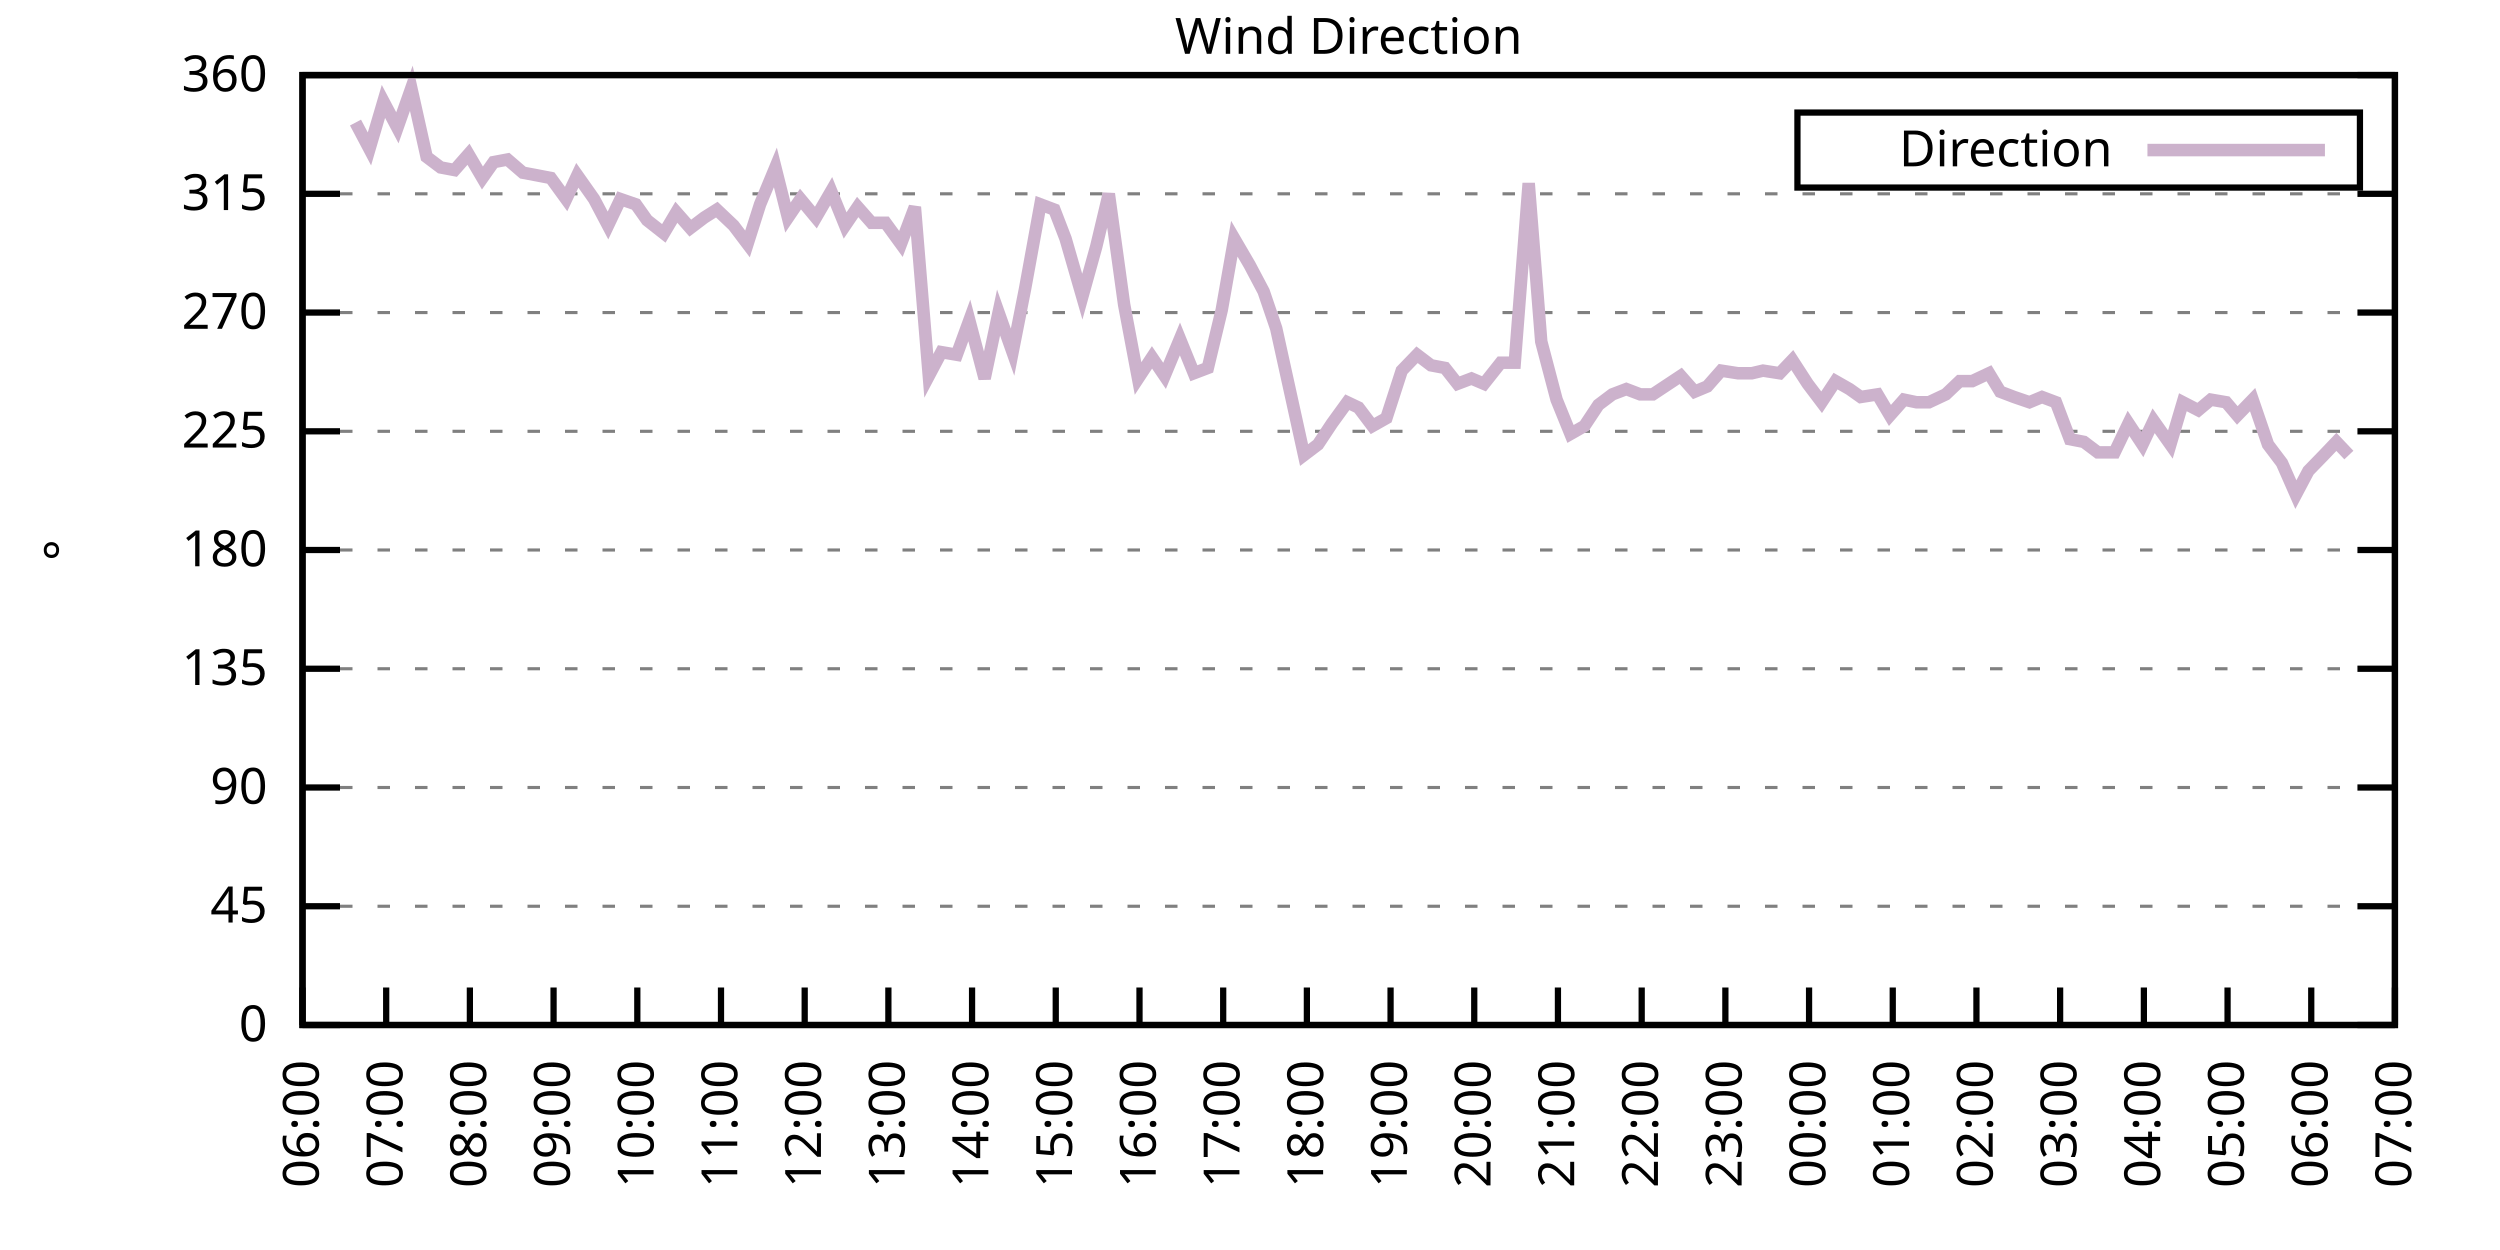
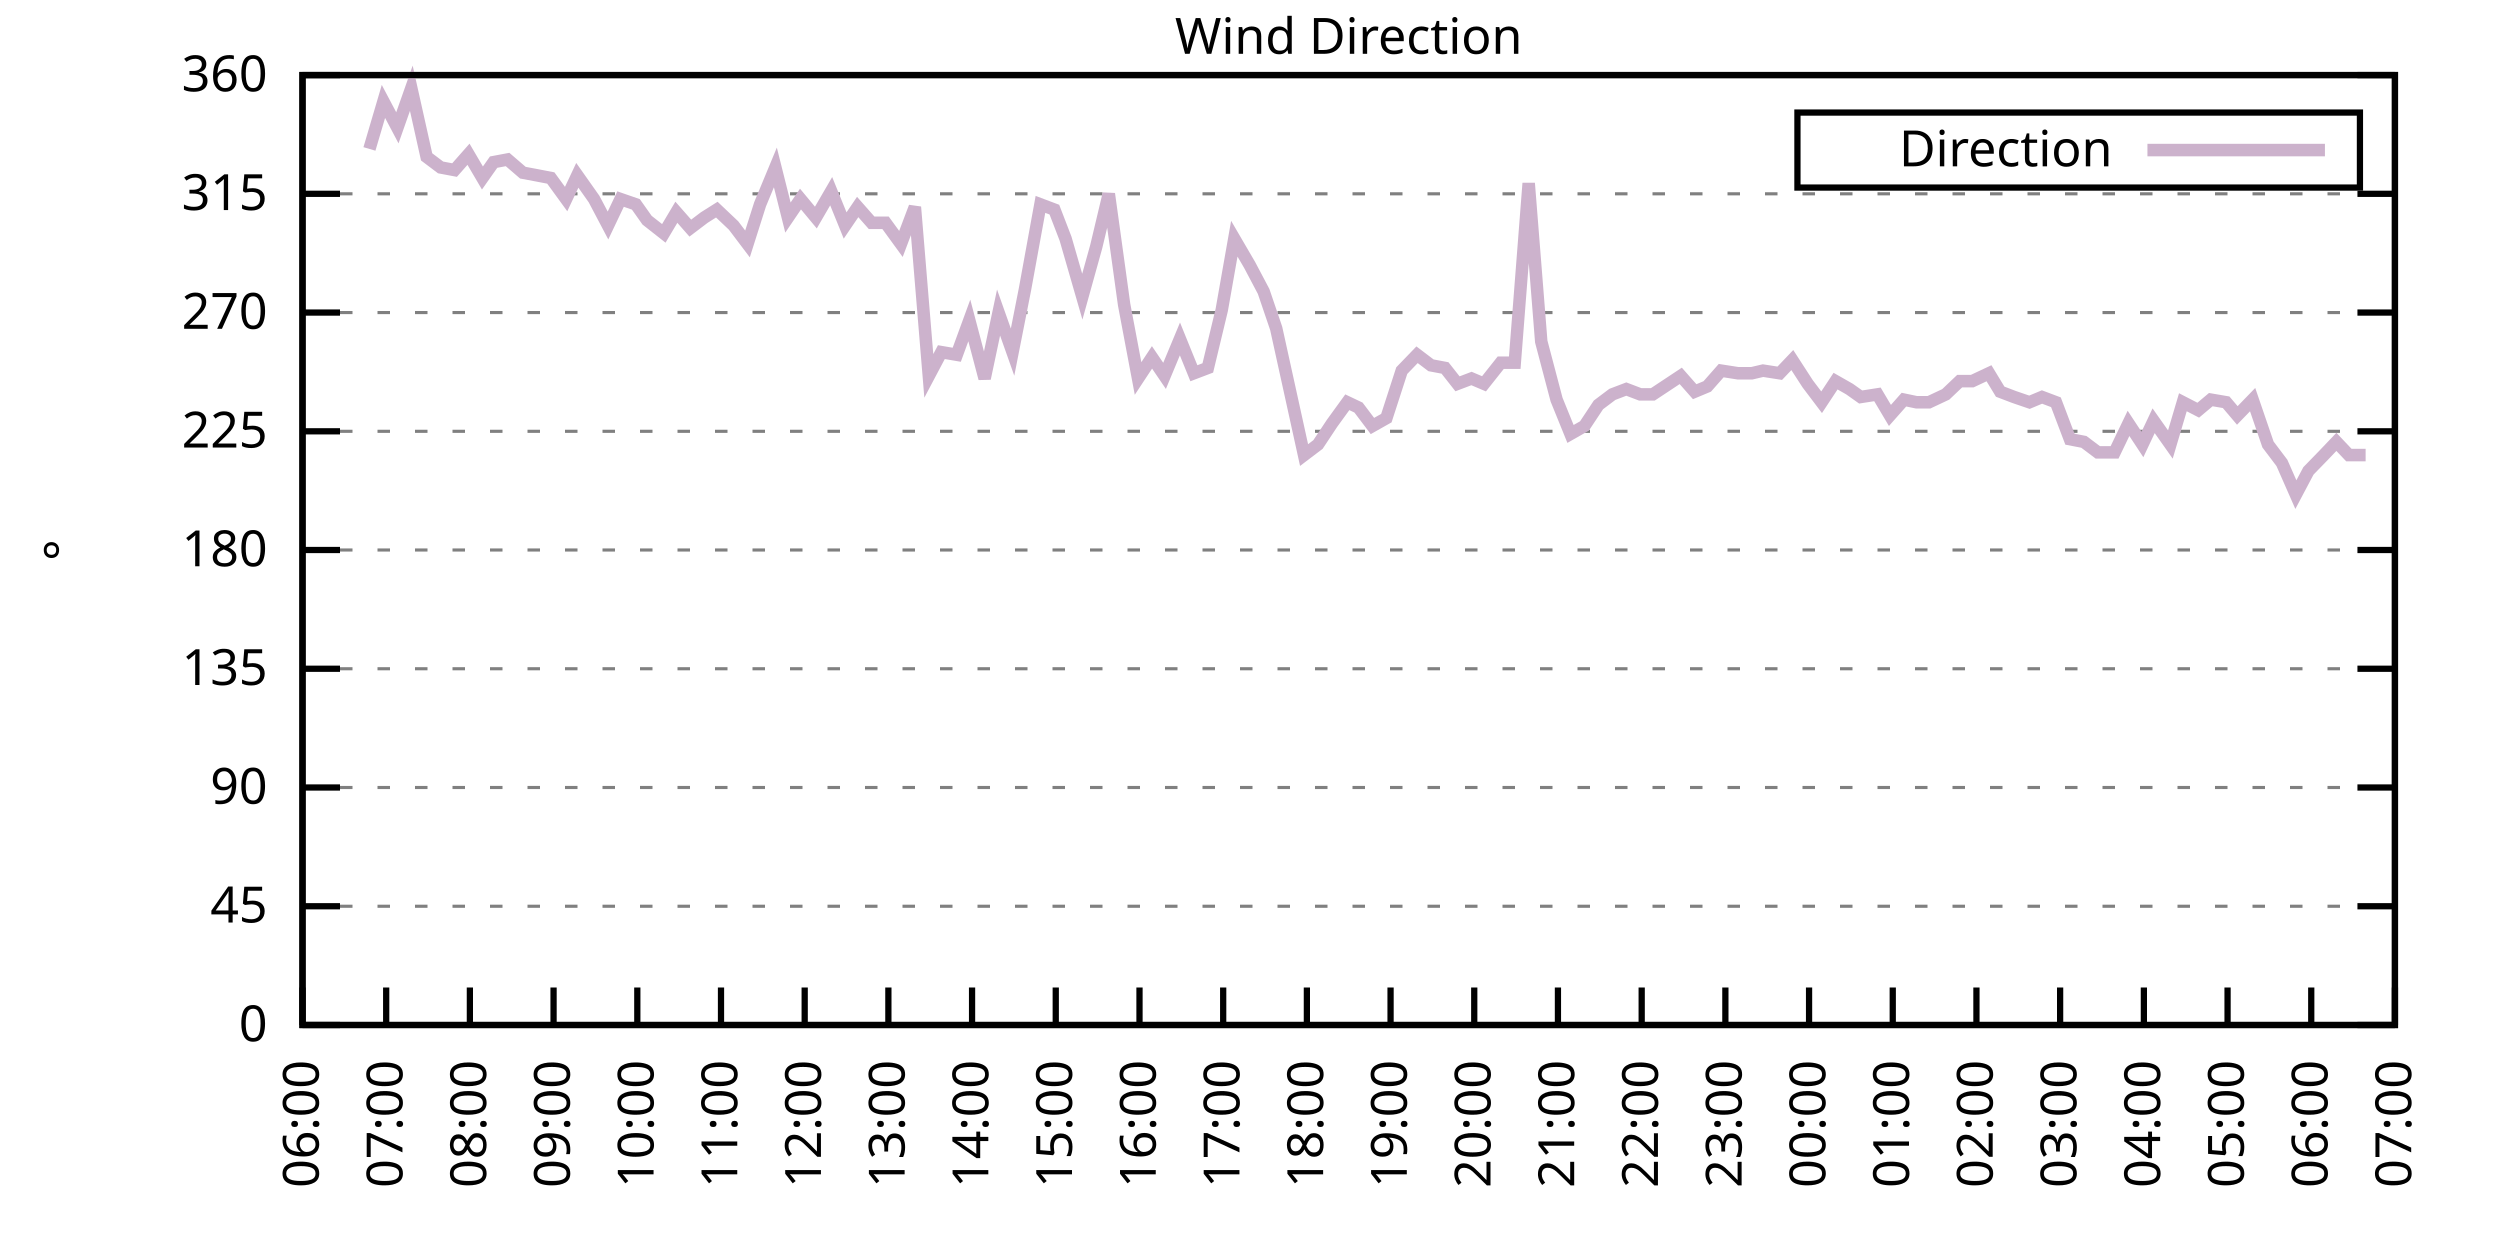
<svg xmlns="http://www.w3.org/2000/svg" xmlns:xlink="http://www.w3.org/1999/xlink" width="400" height="200" viewBox="0 0 400 200">
  <g id="gnuplot_canvas">
    <rect x="0" y="0" width="400" height="200" fill="none" />
    <defs>
      <circle id="gpDot" r="0.5" stroke-width="0.5" stroke="currentColor" />
      <path id="gpPt0" stroke-width="0.333" stroke="currentColor" d="M-1,0 h2 M0,-1 v2" />
      <path id="gpPt1" stroke-width="0.333" stroke="currentColor" d="M-1,-1 L1,1 M1,-1 L-1,1" />
      <path id="gpPt2" stroke-width="0.333" stroke="currentColor" d="M-1,0 L1,0 M0,-1 L0,1 M-1,-1 L1,1 M-1,1 L1,-1" />
      <rect id="gpPt3" stroke-width="0.333" stroke="currentColor" x="-1" y="-1" width="2" height="2" />
      <rect id="gpPt4" stroke-width="0.333" stroke="currentColor" fill="currentColor" x="-1" y="-1" width="2" height="2" />
      <circle id="gpPt5" stroke-width="0.333" stroke="currentColor" cx="0" cy="0" r="1" />
      <use xlink:href="#gpPt5" id="gpPt6" fill="currentColor" stroke="none" />
      <path id="gpPt7" stroke-width="0.333" stroke="currentColor" d="M0,-1.33 L-1.33,0.67 L1.33,0.67 z" />
      <use xlink:href="#gpPt7" id="gpPt8" fill="currentColor" stroke="none" />
      <use xlink:href="#gpPt7" id="gpPt9" stroke="currentColor" transform="rotate(180)" />
      <use xlink:href="#gpPt9" id="gpPt10" fill="currentColor" stroke="none" />
      <use xlink:href="#gpPt3" id="gpPt11" stroke="currentColor" transform="rotate(45)" />
      <use xlink:href="#gpPt11" id="gpPt12" fill="currentColor" stroke="none" />
      <path id="gpPt13" stroke-width="0.333" stroke="currentColor" d="M0,1.330 L1.265,0.411 L0.782,-1.067 L-0.782,-1.076 L-1.265,0.411 z" />
      <use xlink:href="#gpPt13" id="gpPt14" fill="currentColor" stroke="none" />
      <filter id="textbox" filterUnits="objectBoundingBox" x="0" y="0" height="1" width="1">
        <feFlood flood-color="white" flood-opacity="1" result="bgnd" />
        <feComposite in="SourceGraphic" in2="bgnd" operator="atop" />
      </filter>
      <filter id="greybox" filterUnits="objectBoundingBox" x="0" y="0" height="1" width="1">
        <feFlood flood-color="lightgrey" flood-opacity="1" result="grey" />
        <feComposite in="SourceGraphic" in2="grey" operator="atop" />
      </filter>
    </defs>
    <g fill="none" color="white" stroke="currentColor" stroke-width="1.00" stroke-linecap="butt" stroke-linejoin="miter">
</g>
    <g fill="none" color="black" stroke="currentColor" stroke-width="1.00" stroke-linecap="butt" stroke-linejoin="miter">
      <g stroke="none" shape-rendering="crispEdges">
        <polygon fill="rgb(255, 255, 255)" points="48.40,164.00 383.18,164.00 383.18,12.02 48.40,12.02 " />
      </g>
    </g>
    <g fill="none" color="black" stroke="currentColor" stroke-width="1.00" stroke-linecap="butt" stroke-linejoin="miter">
</g>
    <g fill="none" color="black" stroke="black" stroke-width="0.50" stroke-linecap="butt" stroke-linejoin="miter">
</g>
    <g fill="none" color="gray" stroke="currentColor" stroke-width="0.50" stroke-linecap="butt" stroke-linejoin="miter">
      <path stroke="gray" stroke-dasharray="2,4" class="gridline" d="M48.40,164.00 L383.19,164.00  " />
    </g>
    <g fill="none" color="gray" stroke="gray" stroke-width="1.00" stroke-linecap="butt" stroke-linejoin="miter">
</g>
    <g fill="none" color="black" stroke="currentColor" stroke-width="1.00" stroke-linecap="butt" stroke-linejoin="miter">
      <path stroke="black" d="M48.40,164.00 L54.40,164.00 M383.19,164.00 L377.19,164.00  " />
      <g transform="translate(42.80,166.60)" stroke="none" fill="black" font-family="Sans" font-size="8.00" text-anchor="end">
        <text>
          <tspan font-family="Sans"> 0</tspan>
        </text>
      </g>
    </g>
    <g fill="none" color="black" stroke="currentColor" stroke-width="1.00" stroke-linecap="butt" stroke-linejoin="miter">
</g>
    <g fill="none" color="black" stroke="black" stroke-width="0.50" stroke-linecap="butt" stroke-linejoin="miter">
</g>
    <g fill="none" color="gray" stroke="currentColor" stroke-width="0.50" stroke-linecap="butt" stroke-linejoin="miter">
      <path stroke="gray" stroke-dasharray="2,4" class="gridline" d="M48.40,145.00 L383.19,145.00  " />
    </g>
    <g fill="none" color="gray" stroke="gray" stroke-width="1.00" stroke-linecap="butt" stroke-linejoin="miter">
</g>
    <g fill="none" color="black" stroke="currentColor" stroke-width="1.00" stroke-linecap="butt" stroke-linejoin="miter">
      <path stroke="black" d="M48.40,145.00 L54.40,145.00 M383.19,145.00 L377.19,145.00  " />
      <g transform="translate(42.80,147.60)" stroke="none" fill="black" font-family="Sans" font-size="8.00" text-anchor="end">
        <text>
          <tspan font-family="Sans"> 45</tspan>
        </text>
      </g>
    </g>
    <g fill="none" color="black" stroke="currentColor" stroke-width="1.00" stroke-linecap="butt" stroke-linejoin="miter">
</g>
    <g fill="none" color="black" stroke="black" stroke-width="0.50" stroke-linecap="butt" stroke-linejoin="miter">
</g>
    <g fill="none" color="gray" stroke="currentColor" stroke-width="0.50" stroke-linecap="butt" stroke-linejoin="miter">
      <path stroke="gray" stroke-dasharray="2,4" class="gridline" d="M48.40,126.00 L383.19,126.00  " />
    </g>
    <g fill="none" color="gray" stroke="gray" stroke-width="1.00" stroke-linecap="butt" stroke-linejoin="miter">
</g>
    <g fill="none" color="black" stroke="currentColor" stroke-width="1.00" stroke-linecap="butt" stroke-linejoin="miter">
      <path stroke="black" d="M48.40,126.00 L54.40,126.00 M383.19,126.00 L377.19,126.00  " />
      <g transform="translate(42.80,128.60)" stroke="none" fill="black" font-family="Sans" font-size="8.00" text-anchor="end">
        <text>
          <tspan font-family="Sans"> 90</tspan>
        </text>
      </g>
    </g>
    <g fill="none" color="black" stroke="currentColor" stroke-width="1.00" stroke-linecap="butt" stroke-linejoin="miter">
</g>
    <g fill="none" color="black" stroke="black" stroke-width="0.50" stroke-linecap="butt" stroke-linejoin="miter">
</g>
    <g fill="none" color="gray" stroke="currentColor" stroke-width="0.50" stroke-linecap="butt" stroke-linejoin="miter">
      <path stroke="gray" stroke-dasharray="2,4" class="gridline" d="M48.40,107.00 L383.19,107.00  " />
    </g>
    <g fill="none" color="gray" stroke="gray" stroke-width="1.00" stroke-linecap="butt" stroke-linejoin="miter">
</g>
    <g fill="none" color="black" stroke="currentColor" stroke-width="1.00" stroke-linecap="butt" stroke-linejoin="miter">
      <path stroke="black" d="M48.40,107.00 L54.40,107.00 M383.19,107.00 L377.19,107.00  " />
      <g transform="translate(42.80,109.60)" stroke="none" fill="black" font-family="Sans" font-size="8.00" text-anchor="end">
        <text>
          <tspan font-family="Sans"> 135</tspan>
        </text>
      </g>
    </g>
    <g fill="none" color="black" stroke="currentColor" stroke-width="1.00" stroke-linecap="butt" stroke-linejoin="miter">
</g>
    <g fill="none" color="black" stroke="black" stroke-width="0.50" stroke-linecap="butt" stroke-linejoin="miter">
</g>
    <g fill="none" color="gray" stroke="currentColor" stroke-width="0.50" stroke-linecap="butt" stroke-linejoin="miter">
      <path stroke="gray" stroke-dasharray="2,4" class="gridline" d="M48.40,88.00 L383.19,88.00  " />
    </g>
    <g fill="none" color="gray" stroke="gray" stroke-width="1.00" stroke-linecap="butt" stroke-linejoin="miter">
</g>
    <g fill="none" color="black" stroke="currentColor" stroke-width="1.00" stroke-linecap="butt" stroke-linejoin="miter">
      <path stroke="black" d="M48.40,88.00 L54.40,88.00 M383.19,88.00 L377.19,88.00  " />
      <g transform="translate(42.80,90.60)" stroke="none" fill="black" font-family="Sans" font-size="8.00" text-anchor="end">
        <text>
          <tspan font-family="Sans"> 180</tspan>
        </text>
      </g>
    </g>
    <g fill="none" color="black" stroke="currentColor" stroke-width="1.00" stroke-linecap="butt" stroke-linejoin="miter">
</g>
    <g fill="none" color="black" stroke="black" stroke-width="0.50" stroke-linecap="butt" stroke-linejoin="miter">
</g>
    <g fill="none" color="gray" stroke="currentColor" stroke-width="0.50" stroke-linecap="butt" stroke-linejoin="miter">
      <path stroke="gray" stroke-dasharray="2,4" class="gridline" d="M48.40,69.01 L383.19,69.01  " />
    </g>
    <g fill="none" color="gray" stroke="gray" stroke-width="1.00" stroke-linecap="butt" stroke-linejoin="miter">
</g>
    <g fill="none" color="black" stroke="currentColor" stroke-width="1.00" stroke-linecap="butt" stroke-linejoin="miter">
      <path stroke="black" d="M48.40,69.01 L54.40,69.01 M383.19,69.01 L377.19,69.01  " />
      <g transform="translate(42.80,71.61)" stroke="none" fill="black" font-family="Sans" font-size="8.00" text-anchor="end">
        <text>
          <tspan font-family="Sans"> 225</tspan>
        </text>
      </g>
    </g>
    <g fill="none" color="black" stroke="currentColor" stroke-width="1.00" stroke-linecap="butt" stroke-linejoin="miter">
</g>
    <g fill="none" color="black" stroke="black" stroke-width="0.50" stroke-linecap="butt" stroke-linejoin="miter">
</g>
    <g fill="none" color="gray" stroke="currentColor" stroke-width="0.50" stroke-linecap="butt" stroke-linejoin="miter">
      <path stroke="gray" stroke-dasharray="2,4" class="gridline" d="M48.40,50.01 L383.19,50.01  " />
    </g>
    <g fill="none" color="gray" stroke="gray" stroke-width="1.00" stroke-linecap="butt" stroke-linejoin="miter">
</g>
    <g fill="none" color="black" stroke="currentColor" stroke-width="1.00" stroke-linecap="butt" stroke-linejoin="miter">
      <path stroke="black" d="M48.40,50.01 L54.40,50.01 M383.19,50.01 L377.19,50.01  " />
      <g transform="translate(42.80,52.61)" stroke="none" fill="black" font-family="Sans" font-size="8.00" text-anchor="end">
        <text>
          <tspan font-family="Sans"> 270</tspan>
        </text>
      </g>
    </g>
    <g fill="none" color="black" stroke="currentColor" stroke-width="1.00" stroke-linecap="butt" stroke-linejoin="miter">
</g>
    <g fill="none" color="black" stroke="black" stroke-width="0.50" stroke-linecap="butt" stroke-linejoin="miter">
</g>
    <g fill="none" color="gray" stroke="currentColor" stroke-width="0.50" stroke-linecap="butt" stroke-linejoin="miter">
      <path stroke="gray" stroke-dasharray="2,4" class="gridline" d="M48.40,31.01 L383.19,31.01  " />
    </g>
    <g fill="none" color="gray" stroke="gray" stroke-width="1.00" stroke-linecap="butt" stroke-linejoin="miter">
</g>
    <g fill="none" color="black" stroke="currentColor" stroke-width="1.00" stroke-linecap="butt" stroke-linejoin="miter">
      <path stroke="black" d="M48.40,31.01 L54.40,31.01 M383.19,31.01 L377.19,31.01  " />
      <g transform="translate(42.80,33.61)" stroke="none" fill="black" font-family="Sans" font-size="8.00" text-anchor="end">
        <text>
          <tspan font-family="Sans"> 315</tspan>
        </text>
      </g>
    </g>
    <g fill="none" color="black" stroke="currentColor" stroke-width="1.00" stroke-linecap="butt" stroke-linejoin="miter">
</g>
    <g fill="none" color="black" stroke="black" stroke-width="0.50" stroke-linecap="butt" stroke-linejoin="miter">
</g>
    <g fill="none" color="gray" stroke="currentColor" stroke-width="0.50" stroke-linecap="butt" stroke-linejoin="miter">
      <path stroke="gray" stroke-dasharray="2,4" class="gridline" d="M48.40,12.01 L383.19,12.01  " />
    </g>
    <g fill="none" color="gray" stroke="gray" stroke-width="1.00" stroke-linecap="butt" stroke-linejoin="miter">
</g>
    <g fill="none" color="black" stroke="currentColor" stroke-width="1.00" stroke-linecap="butt" stroke-linejoin="miter">
      <path stroke="black" d="M48.40,12.01 L54.40,12.01 M383.19,12.01 L377.19,12.01  " />
      <g transform="translate(42.80,14.61)" stroke="none" fill="black" font-family="Sans" font-size="8.00" text-anchor="end">
        <text>
          <tspan font-family="Sans"> 360</tspan>
        </text>
      </g>
    </g>
    <g fill="none" color="black" stroke="currentColor" stroke-width="1.00" stroke-linecap="butt" stroke-linejoin="miter">
      <path stroke="black" d="M48.40,164.00 L48.40,158.00  " />
      <g transform="translate(51.00,169.60) rotate(270.00)" stroke="none" fill="black" font-family="Sans" font-size="8.00" text-anchor="end">
        <text>
          <tspan font-family="Sans">06:00</tspan>
        </text>
      </g>
    </g>
    <g fill="none" color="black" stroke="currentColor" stroke-width="1.00" stroke-linecap="butt" stroke-linejoin="miter">
      <path stroke="black" d="M61.79,164.00 L61.79,158.00  " />
      <g transform="translate(64.39,169.60) rotate(270.00)" stroke="none" fill="black" font-family="Sans" font-size="8.00" text-anchor="end">
        <text>
          <tspan font-family="Sans">07:00</tspan>
        </text>
      </g>
    </g>
    <g fill="none" color="black" stroke="currentColor" stroke-width="1.00" stroke-linecap="butt" stroke-linejoin="miter">
      <path stroke="black" d="M75.18,164.00 L75.18,158.00  " />
      <g transform="translate(77.78,169.60) rotate(270.00)" stroke="none" fill="black" font-family="Sans" font-size="8.00" text-anchor="end">
        <text>
          <tspan font-family="Sans">08:00</tspan>
        </text>
      </g>
    </g>
    <g fill="none" color="black" stroke="currentColor" stroke-width="1.00" stroke-linecap="butt" stroke-linejoin="miter">
      <path stroke="black" d="M88.57,164.00 L88.57,158.00  " />
      <g transform="translate(91.17,169.60) rotate(270.00)" stroke="none" fill="black" font-family="Sans" font-size="8.00" text-anchor="end">
        <text>
          <tspan font-family="Sans">09:00</tspan>
        </text>
      </g>
    </g>
    <g fill="none" color="black" stroke="currentColor" stroke-width="1.00" stroke-linecap="butt" stroke-linejoin="miter">
      <path stroke="black" d="M101.97,164.00 L101.97,158.00  " />
      <g transform="translate(104.57,169.60) rotate(270.00)" stroke="none" fill="black" font-family="Sans" font-size="8.00" text-anchor="end">
        <text>
          <tspan font-family="Sans">10:00</tspan>
        </text>
      </g>
    </g>
    <g fill="none" color="black" stroke="currentColor" stroke-width="1.00" stroke-linecap="butt" stroke-linejoin="miter">
      <path stroke="black" d="M115.36,164.00 L115.36,158.00  " />
      <g transform="translate(117.96,169.60) rotate(270.00)" stroke="none" fill="black" font-family="Sans" font-size="8.00" text-anchor="end">
        <text>
          <tspan font-family="Sans">11:00</tspan>
        </text>
      </g>
    </g>
    <g fill="none" color="black" stroke="currentColor" stroke-width="1.00" stroke-linecap="butt" stroke-linejoin="miter">
      <path stroke="black" d="M128.75,164.00 L128.75,158.00  " />
      <g transform="translate(131.35,169.60) rotate(270.00)" stroke="none" fill="black" font-family="Sans" font-size="8.00" text-anchor="end">
        <text>
          <tspan font-family="Sans">12:00</tspan>
        </text>
      </g>
    </g>
    <g fill="none" color="black" stroke="currentColor" stroke-width="1.00" stroke-linecap="butt" stroke-linejoin="miter">
      <path stroke="black" d="M142.14,164.00 L142.14,158.00  " />
      <g transform="translate(144.74,169.60) rotate(270.00)" stroke="none" fill="black" font-family="Sans" font-size="8.00" text-anchor="end">
        <text>
          <tspan font-family="Sans">13:00</tspan>
        </text>
      </g>
    </g>
    <g fill="none" color="black" stroke="currentColor" stroke-width="1.00" stroke-linecap="butt" stroke-linejoin="miter">
      <path stroke="black" d="M155.53,164.00 L155.53,158.00  " />
      <g transform="translate(158.13,169.60) rotate(270.00)" stroke="none" fill="black" font-family="Sans" font-size="8.00" text-anchor="end">
        <text>
          <tspan font-family="Sans">14:00</tspan>
        </text>
      </g>
    </g>
    <g fill="none" color="black" stroke="currentColor" stroke-width="1.00" stroke-linecap="butt" stroke-linejoin="miter">
      <path stroke="black" d="M168.92,164.00 L168.92,158.00  " />
      <g transform="translate(171.52,169.60) rotate(270.00)" stroke="none" fill="black" font-family="Sans" font-size="8.00" text-anchor="end">
        <text>
          <tspan font-family="Sans">15:00</tspan>
        </text>
      </g>
    </g>
    <g fill="none" color="black" stroke="currentColor" stroke-width="1.00" stroke-linecap="butt" stroke-linejoin="miter">
      <path stroke="black" d="M182.32,164.00 L182.32,158.00  " />
      <g transform="translate(184.92,169.60) rotate(270.00)" stroke="none" fill="black" font-family="Sans" font-size="8.00" text-anchor="end">
        <text>
          <tspan font-family="Sans">16:00</tspan>
        </text>
      </g>
    </g>
    <g fill="none" color="black" stroke="currentColor" stroke-width="1.00" stroke-linecap="butt" stroke-linejoin="miter">
      <path stroke="black" d="M195.71,164.00 L195.71,158.00  " />
      <g transform="translate(198.31,169.60) rotate(270.00)" stroke="none" fill="black" font-family="Sans" font-size="8.00" text-anchor="end">
        <text>
          <tspan font-family="Sans">17:00</tspan>
        </text>
      </g>
    </g>
    <g fill="none" color="black" stroke="currentColor" stroke-width="1.00" stroke-linecap="butt" stroke-linejoin="miter">
      <path stroke="black" d="M209.10,164.00 L209.10,158.00  " />
      <g transform="translate(211.70,169.60) rotate(270.00)" stroke="none" fill="black" font-family="Sans" font-size="8.00" text-anchor="end">
        <text>
          <tspan font-family="Sans">18:00</tspan>
        </text>
      </g>
    </g>
    <g fill="none" color="black" stroke="currentColor" stroke-width="1.00" stroke-linecap="butt" stroke-linejoin="miter">
      <path stroke="black" d="M222.49,164.00 L222.49,158.00  " />
      <g transform="translate(225.09,169.60) rotate(270.00)" stroke="none" fill="black" font-family="Sans" font-size="8.00" text-anchor="end">
        <text>
          <tspan font-family="Sans">19:00</tspan>
        </text>
      </g>
    </g>
    <g fill="none" color="black" stroke="currentColor" stroke-width="1.00" stroke-linecap="butt" stroke-linejoin="miter">
      <path stroke="black" d="M235.88,164.00 L235.88,158.00  " />
      <g transform="translate(238.48,169.60) rotate(270.00)" stroke="none" fill="black" font-family="Sans" font-size="8.00" text-anchor="end">
        <text>
          <tspan font-family="Sans">20:00</tspan>
        </text>
      </g>
    </g>
    <g fill="none" color="black" stroke="currentColor" stroke-width="1.00" stroke-linecap="butt" stroke-linejoin="miter">
      <path stroke="black" d="M249.27,164.00 L249.27,158.00  " />
      <g transform="translate(251.87,169.60) rotate(270.00)" stroke="none" fill="black" font-family="Sans" font-size="8.00" text-anchor="end">
        <text>
          <tspan font-family="Sans">21:00</tspan>
        </text>
      </g>
    </g>
    <g fill="none" color="black" stroke="currentColor" stroke-width="1.00" stroke-linecap="butt" stroke-linejoin="miter">
      <path stroke="black" d="M262.67,164.00 L262.67,158.00  " />
      <g transform="translate(265.27,169.60) rotate(270.00)" stroke="none" fill="black" font-family="Sans" font-size="8.00" text-anchor="end">
        <text>
          <tspan font-family="Sans">22:00</tspan>
        </text>
      </g>
    </g>
    <g fill="none" color="black" stroke="currentColor" stroke-width="1.00" stroke-linecap="butt" stroke-linejoin="miter">
      <path stroke="black" d="M276.06,164.00 L276.06,158.00  " />
      <g transform="translate(278.66,169.60) rotate(270.00)" stroke="none" fill="black" font-family="Sans" font-size="8.00" text-anchor="end">
        <text>
          <tspan font-family="Sans">23:00</tspan>
        </text>
      </g>
    </g>
    <g fill="none" color="black" stroke="currentColor" stroke-width="1.00" stroke-linecap="butt" stroke-linejoin="miter">
      <path stroke="black" d="M289.45,164.00 L289.45,158.00  " />
      <g transform="translate(292.05,169.60) rotate(270.00)" stroke="none" fill="black" font-family="Sans" font-size="8.00" text-anchor="end">
        <text>
          <tspan font-family="Sans">00:00</tspan>
        </text>
      </g>
    </g>
    <g fill="none" color="black" stroke="currentColor" stroke-width="1.00" stroke-linecap="butt" stroke-linejoin="miter">
      <path stroke="black" d="M302.84,164.00 L302.84,158.00  " />
      <g transform="translate(305.44,169.60) rotate(270.00)" stroke="none" fill="black" font-family="Sans" font-size="8.00" text-anchor="end">
        <text>
          <tspan font-family="Sans">01:00</tspan>
        </text>
      </g>
    </g>
    <g fill="none" color="black" stroke="currentColor" stroke-width="1.00" stroke-linecap="butt" stroke-linejoin="miter">
      <path stroke="black" d="M316.23,164.00 L316.23,158.00  " />
      <g transform="translate(318.83,169.60) rotate(270.00)" stroke="none" fill="black" font-family="Sans" font-size="8.00" text-anchor="end">
        <text>
          <tspan font-family="Sans">02:00</tspan>
        </text>
      </g>
    </g>
    <g fill="none" color="black" stroke="currentColor" stroke-width="1.00" stroke-linecap="butt" stroke-linejoin="miter">
      <path stroke="black" d="M329.62,164.00 L329.62,158.00  " />
      <g transform="translate(332.22,169.60) rotate(270.00)" stroke="none" fill="black" font-family="Sans" font-size="8.00" text-anchor="end">
        <text>
          <tspan font-family="Sans">03:00</tspan>
        </text>
      </g>
    </g>
    <g fill="none" color="black" stroke="currentColor" stroke-width="1.00" stroke-linecap="butt" stroke-linejoin="miter">
      <path stroke="black" d="M343.02,164.00 L343.02,158.00  " />
      <g transform="translate(345.62,169.60) rotate(270.00)" stroke="none" fill="black" font-family="Sans" font-size="8.00" text-anchor="end">
        <text>
          <tspan font-family="Sans">04:00</tspan>
        </text>
      </g>
    </g>
    <g fill="none" color="black" stroke="currentColor" stroke-width="1.00" stroke-linecap="butt" stroke-linejoin="miter">
      <path stroke="black" d="M356.41,164.00 L356.41,158.00  " />
      <g transform="translate(359.01,169.60) rotate(270.00)" stroke="none" fill="black" font-family="Sans" font-size="8.00" text-anchor="end">
        <text>
          <tspan font-family="Sans">05:00</tspan>
        </text>
      </g>
    </g>
    <g fill="none" color="black" stroke="currentColor" stroke-width="1.00" stroke-linecap="butt" stroke-linejoin="miter">
      <path stroke="black" d="M369.80,164.00 L369.80,158.00  " />
      <g transform="translate(372.40,169.60) rotate(270.00)" stroke="none" fill="black" font-family="Sans" font-size="8.00" text-anchor="end">
        <text>
          <tspan font-family="Sans">06:00</tspan>
        </text>
      </g>
    </g>
    <g fill="none" color="black" stroke="currentColor" stroke-width="1.00" stroke-linecap="butt" stroke-linejoin="miter">
      <path stroke="black" d="M383.19,164.00 L383.19,158.00  " />
      <g transform="translate(385.79,169.60) rotate(270.00)" stroke="none" fill="black" font-family="Sans" font-size="8.00" text-anchor="end">
        <text>
          <tspan font-family="Sans">07:00</tspan>
        </text>
      </g>
    </g>
    <g fill="none" color="black" stroke="currentColor" stroke-width="1.00" stroke-linecap="butt" stroke-linejoin="miter">
</g>
    <g fill="none" color="black" stroke="currentColor" stroke-width="1.00" stroke-linecap="butt" stroke-linejoin="miter">
      <path stroke="black" d="M48.40,12.01 L48.40,164.00 L383.19,164.00 L383.19,12.01 L48.40,12.01 Z  " />
    </g>
    <g fill="none" color="black" stroke="currentColor" stroke-width="1.00" stroke-linecap="butt" stroke-linejoin="miter">
</g>
    <g fill="none" color="black" stroke="currentColor" stroke-width="1.00" stroke-linecap="butt" stroke-linejoin="miter">
      <path stroke="black" d="M287.59,30.01 L287.59,18.01 L377.59,18.01 L377.59,30.01 L287.59,30.01 Z  " />
    </g>
    <g id="Wind_direction_plot_1">
      <g fill="none" color="white" stroke="black" stroke-width="2.00" stroke-linecap="butt" stroke-linejoin="miter">
</g>
      <g fill="none" color="black" stroke="currentColor" stroke-width="2.00" stroke-linecap="butt" stroke-linejoin="miter">
        <g transform="translate(337.99,26.61)" stroke="none" fill="black" font-family="Sans" font-size="8.00" text-anchor="end">
          <text>
            <tspan font-family="Sans">Direction</tspan>
          </text>
        </g>
      </g>
      <g fill="none" color="black" stroke="currentColor" stroke-width="2.00" stroke-linecap="butt" stroke-linejoin="miter">
-         <path stroke="rgb(204, 178, 204)" d="M343.59,24.01 L371.99,24.01 M56.88,19.61 L59.11,23.83 L61.35,16.23 L63.58,20.45 L65.81,14.12 L68.26,25.10   L70.50,26.79 L72.73,27.21 L74.96,24.68 L77.19,28.48 L78.98,25.94 L81.21,25.52 L83.66,27.63 L85.90,28.05   L88.13,28.48 L90.58,31.85 L92.37,28.05 L95.05,31.85 L97.28,36.08 L99.29,31.85 L101.74,32.70 L103.53,35.23   L106.21,37.34 L108.22,33.96 L110.45,36.50 L112.68,34.81 L114.69,33.54 L117.37,36.08 L119.60,39.03 L121.61,32.70   L124.06,26.79 L126.07,34.81 L128.08,31.85 L130.54,34.81 L132.99,30.59 L135.22,36.08 L137.23,33.12 L139.46,35.65   L141.69,35.65 L144.15,39.03 L146.38,33.12 L148.61,60.14 L150.62,56.34 L153.08,56.76 L155.09,51.27 L157.54,60.56   L159.77,50.01 L162.01,56.34 L164.01,46.21 L166.47,32.70 L168.70,33.54 L170.49,38.19 L173.17,47.47 L175.40,39.45   L177.41,31.01 L179.86,48.74 L182.09,60.56 L184.32,57.18 L186.33,60.14 L188.79,54.23 L191.02,59.72 L193.25,58.87   L195.48,49.59 L197.49,38.19 L199.95,42.41 L202.18,46.63 L204.19,52.54 L206.42,62.67 L208.65,72.81 L210.88,71.12   L213.12,67.74 L215.57,64.36 L217.36,65.21 L219.59,68.16 L221.82,66.90 L224.28,59.30 L226.73,56.76 L228.96,58.45   L231.20,58.87 L233.20,61.41 L235.44,60.56 L237.44,61.41 L240.12,58.03 L242.36,58.03 L244.59,29.32 L246.60,54.65   L249.05,63.94 L251.28,69.43 L253.51,68.16 L255.75,64.78 L257.98,63.10 L260.21,62.25 L262.44,63.10 L264.45,63.10   L268.92,60.14 L271.15,62.67 L273.16,61.83 L275.39,59.30 L278.07,59.72 L280.30,59.72 L282.08,59.30 L284.76,59.72   L286.77,57.61 L289.23,61.41 L291.46,64.36 L293.69,60.98 L295.92,62.25 L297.71,63.52 L300.39,63.10 L302.39,66.47   L304.63,63.94 L306.63,64.36 L308.64,64.36 L311.32,63.10 L313.55,60.98 L315.56,60.98 L318.24,59.72 L320.03,62.67   L322.26,63.52 L324.71,64.36 L326.72,63.52 L328.95,64.36 L331.19,70.27 L333.42,70.70 L335.65,72.38 L338.33,72.38   L340.56,67.74 L342.79,71.12 L344.58,67.32 L347.26,71.12 L349.26,64.36 L351.72,65.63 L353.73,63.94 L356.18,64.36   L357.97,66.47 L360.42,63.94 L362.88,71.12 L365.11,74.07 L367.34,79.14 L369.35,75.34 L371.81,72.81 L373.82,70.70   L375.82,72.81  " />
+         <path stroke="rgb(204, 178, 204)" d="M343.59,24.01 L371.99,24.01 M59.11,23.83 L61.35,16.23 L63.58,20.45 L65.81,14.12 L68.26,25.10 L70.50,26.79   L72.73,27.21 L74.96,24.68 L77.19,28.48 L78.98,25.94 L81.21,25.52 L83.66,27.63 L85.90,28.05 L88.13,28.48   L90.58,31.85 L92.37,28.05 L95.05,31.85 L97.28,36.08 L99.29,31.85 L101.74,32.70 L103.53,35.23 L106.21,37.34   L108.22,33.96 L110.45,36.50 L112.68,34.81 L114.69,33.54 L117.37,36.08 L119.60,39.03 L121.61,32.70 L124.06,26.79   L126.07,34.81 L128.08,31.85 L130.54,34.81 L132.99,30.59 L135.22,36.08 L137.23,33.12 L139.46,35.65 L141.69,35.65   L144.15,39.03 L146.38,33.12 L148.61,60.14 L150.62,56.34 L153.08,56.76 L155.09,51.27 L157.54,60.56 L159.77,50.01   L162.01,56.34 L164.01,46.21 L166.47,32.70 L168.70,33.54 L170.49,38.19 L173.17,47.47 L175.40,39.45 L177.41,31.01   L179.86,48.74 L182.09,60.56 L184.32,57.18 L186.33,60.14 L188.79,54.23 L191.02,59.72 L193.25,58.87 L195.48,49.59   L197.49,38.19 L199.95,42.41 L202.18,46.63 L204.19,52.54 L206.42,62.67 L208.65,72.81 L210.88,71.12 L213.12,67.74   L215.57,64.36 L217.36,65.21 L219.59,68.16 L221.82,66.90 L224.28,59.30 L226.73,56.76 L228.96,58.45 L231.20,58.87   L233.20,61.41 L235.44,60.56 L237.44,61.41 L240.12,58.03 L242.36,58.03 L244.59,29.32 L246.60,54.65 L249.05,63.94   L251.28,69.43 L253.51,68.16 L255.75,64.78 L257.98,63.10 L260.21,62.25 L262.44,63.10 L264.45,63.10 L268.92,60.14   L271.15,62.67 L273.16,61.83 L275.39,59.30 L278.07,59.72 L280.30,59.72 L282.08,59.30 L284.76,59.72 L286.77,57.61   L289.23,61.41 L291.46,64.36 L293.69,60.98 L295.92,62.25 L297.71,63.52 L300.39,63.10 L302.39,66.47 L304.63,63.94   L306.63,64.36 L308.64,64.36 L311.32,63.10 L313.55,60.98 L315.56,60.98 L318.24,59.72 L320.03,62.67 L322.26,63.52   L324.71,64.36 L326.72,63.52 L328.95,64.36 L331.19,70.27 L333.42,70.70 L335.65,72.38 L338.33,72.38 L340.56,67.74   L342.79,71.12 L344.58,67.32 L347.26,71.12 L349.26,64.36 L351.72,65.63 L353.73,63.94 L356.18,64.36 L357.97,66.47   L360.42,63.94 L362.88,71.12 L365.11,74.07 L367.34,79.14 L369.35,75.34 L371.81,72.81 L373.82,70.70 L375.82,72.81   L378.50,72.81  " />
      </g>
    </g>
    <g fill="none" color="black" stroke="currentColor" stroke-width="2.00" stroke-linecap="butt" stroke-linejoin="miter">
</g>
    <g fill="none" color="black" stroke="black" stroke-width="1.00" stroke-linecap="butt" stroke-linejoin="miter">
</g>
    <g fill="none" color="black" stroke="currentColor" stroke-width="1.00" stroke-linecap="butt" stroke-linejoin="miter">
      <path stroke="black" d="M48.40,12.01 L48.40,164.00 L383.19,164.00 L383.19,12.01 L48.40,12.01 Z  " />
      <g transform="translate(12.80,88.01) rotate(270.00)" stroke="none" fill="black" font-family="Sans" font-size="8.00" text-anchor="middle">
        <text>
          <tspan font-family="Sans">°</tspan>
        </text>
      </g>
    </g>
    <g fill="none" color="black" stroke="currentColor" stroke-width="1.00" stroke-linecap="butt" stroke-linejoin="miter">
</g>
    <g fill="none" color="black" stroke="currentColor" stroke-width="1.00" stroke-linecap="butt" stroke-linejoin="miter">
      <g transform="translate(215.79,8.61)" stroke="none" fill="black" font-family="Sans" font-size="8.00" text-anchor="middle">
        <text>
          <tspan font-family="Sans">Wind Direction</tspan>
        </text>
      </g>
    </g>
    <g fill="none" color="black" stroke="currentColor" stroke-width="1.00" stroke-linecap="butt" stroke-linejoin="miter">
</g>
  </g>
</svg>
